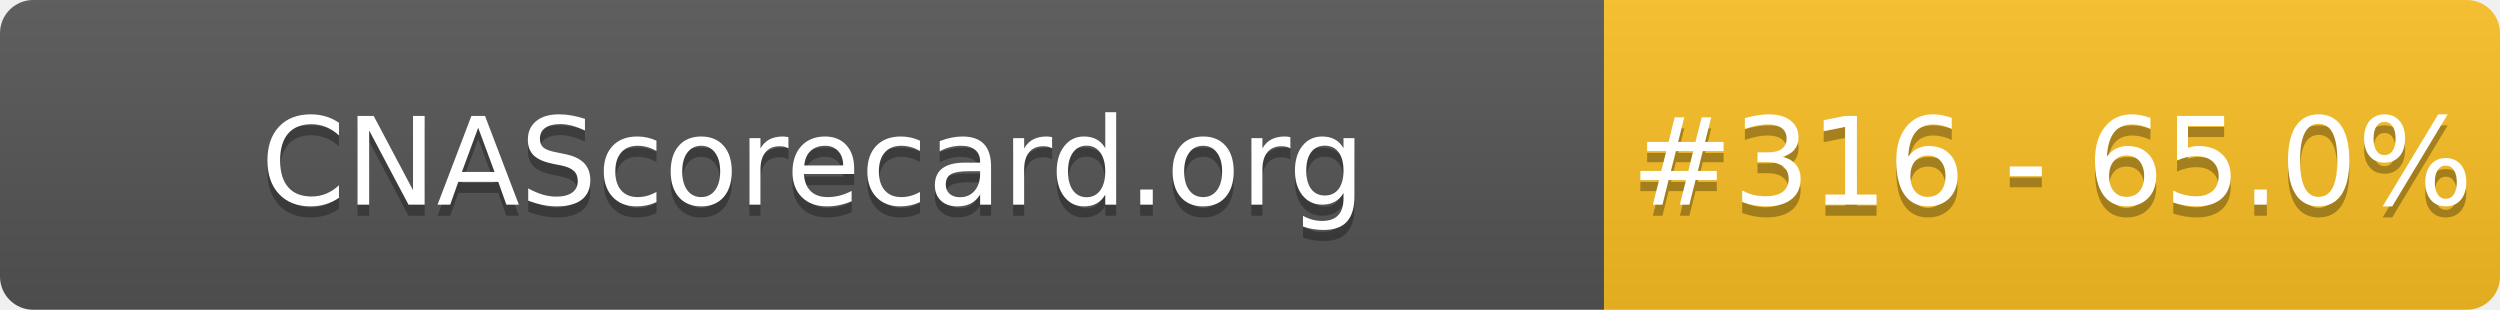
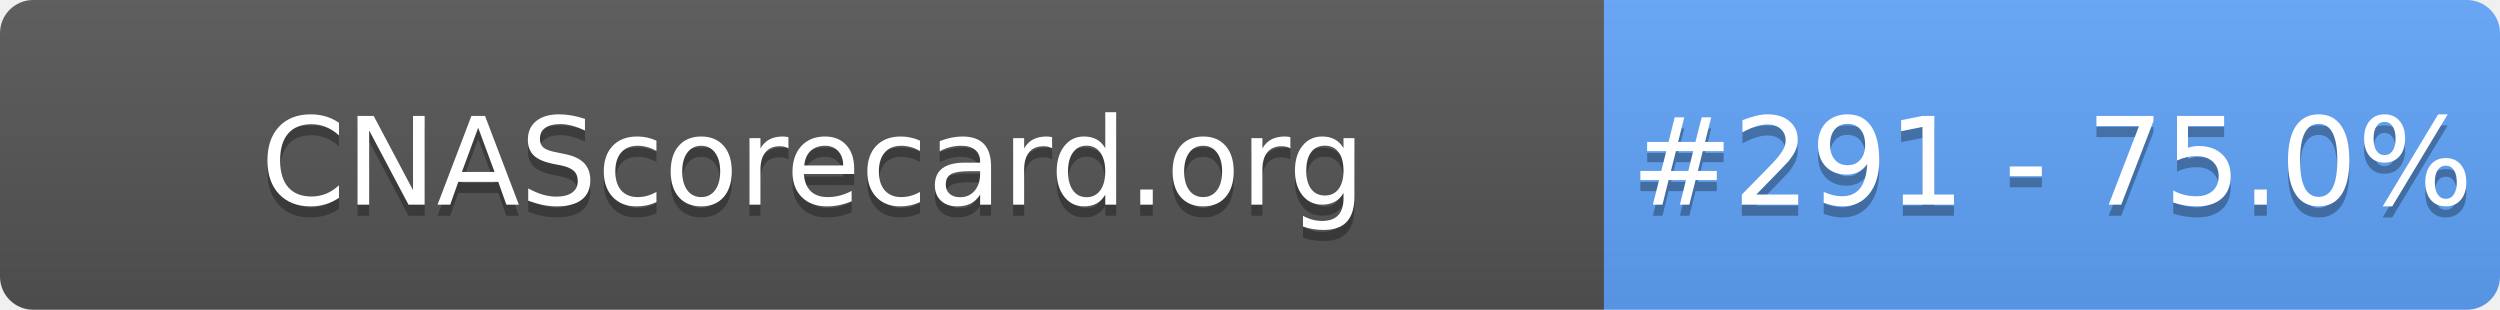
- <svg xmlns="http://www.w3.org/2000/svg" width="226" height="28" role="img" aria-label="CNAScorecard.org: #316 - 65.0%">
+ <svg xmlns="http://www.w3.org/2000/svg" width="226" height="28" role="img" aria-label="CNAScorecard.org: #291 - 75.0%">
  <linearGradient id="s" x2="0" y2="100%">
    <stop offset="0" stop-color="#bbb" stop-opacity=".1" />
    <stop offset="1" stop-opacity=".1" />
  </linearGradient>
  <clipPath id="r">
    <rect width="226" height="28" rx="3" fill="#fff" />
  </clipPath>
  <g clip-path="url(#r)">
    <rect width="145" height="28" fill="#555" />
-     <rect x="145" width="81" height="28" fill="#FBBF24" />
+     <rect x="145" width="81" height="28" fill="#60A5FA" />
    <rect width="226" height="28" fill="url(#s)" />
  </g>
  <g fill="#fff" text-anchor="middle" font-family="Verdana,Geneva,DejaVu Sans,sans-serif" text-rendering="geometricPrecision" font-size="110">
    <text aria-hidden="true" x="735" y="195" fill="#010101" fill-opacity=".3" transform="scale(.1)" textLength="1350">CNAScorecard.org</text>
    <text x="735" y="185" transform="scale(.1)" fill="#fff" textLength="1350">CNAScorecard.org</text>
-     <text aria-hidden="true" x="1855" y="195" fill="#010101" fill-opacity=".3" transform="scale(.1)" textLength="660">#316 - 65.0%</text>
-     <text x="1855" y="185" transform="scale(.1)" fill="#fff" textLength="660">#316 - 65.0%</text>
+     <text aria-hidden="true" x="1855" y="195" fill="#010101" fill-opacity=".3" transform="scale(.1)" textLength="660">#291 - 75.0%</text>
+     <text x="1855" y="185" transform="scale(.1)" fill="#fff" textLength="660">#291 - 75.0%</text>
  </g>
</svg>
